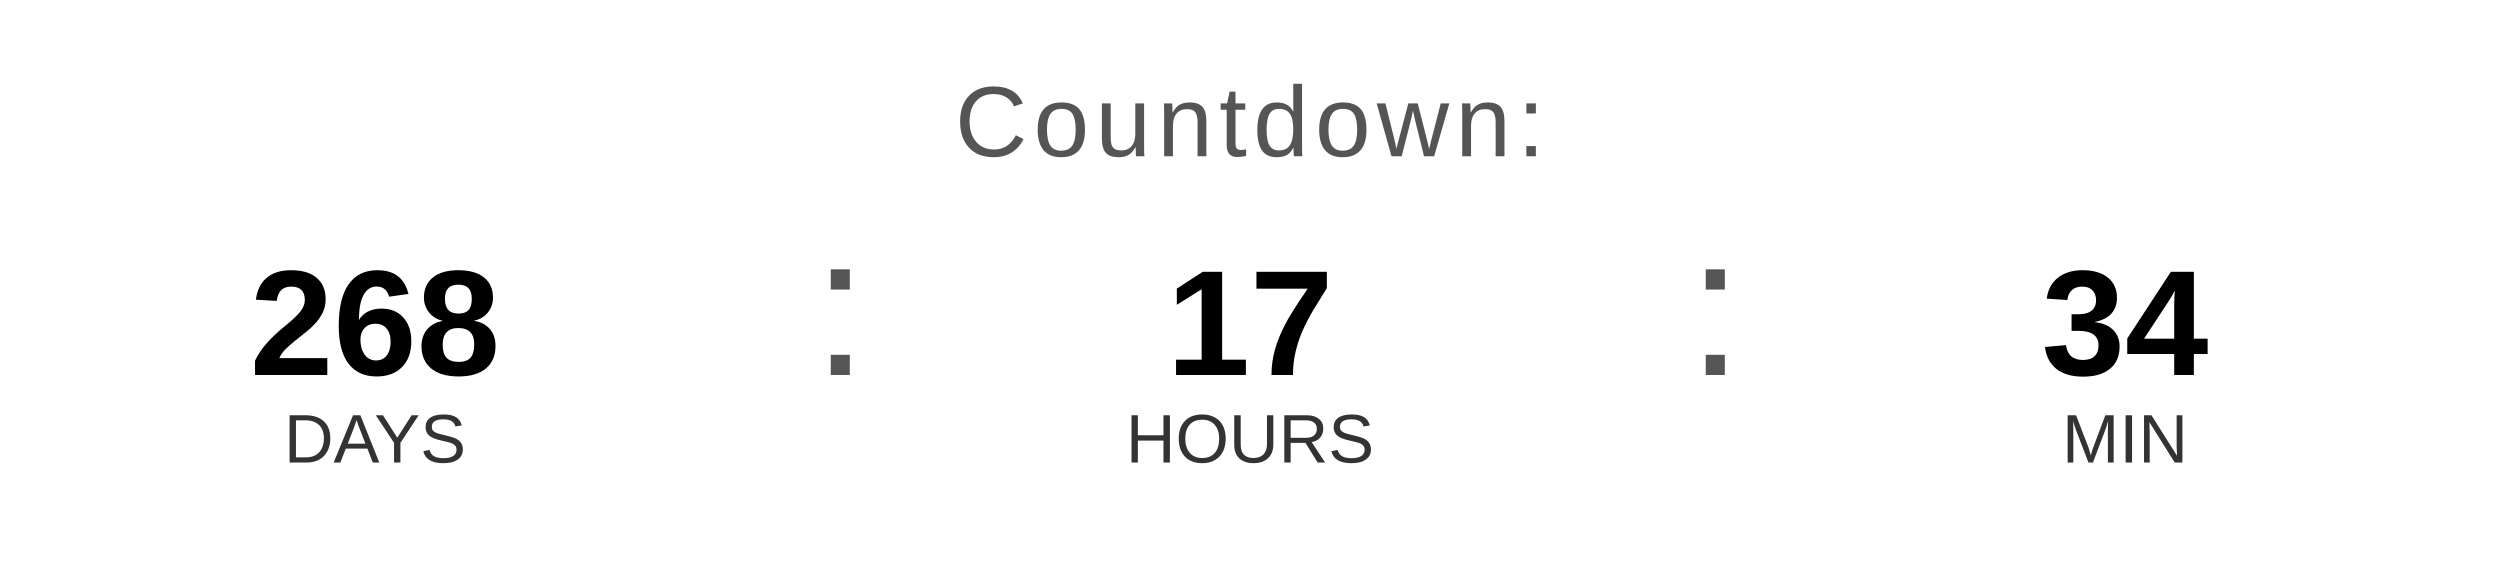
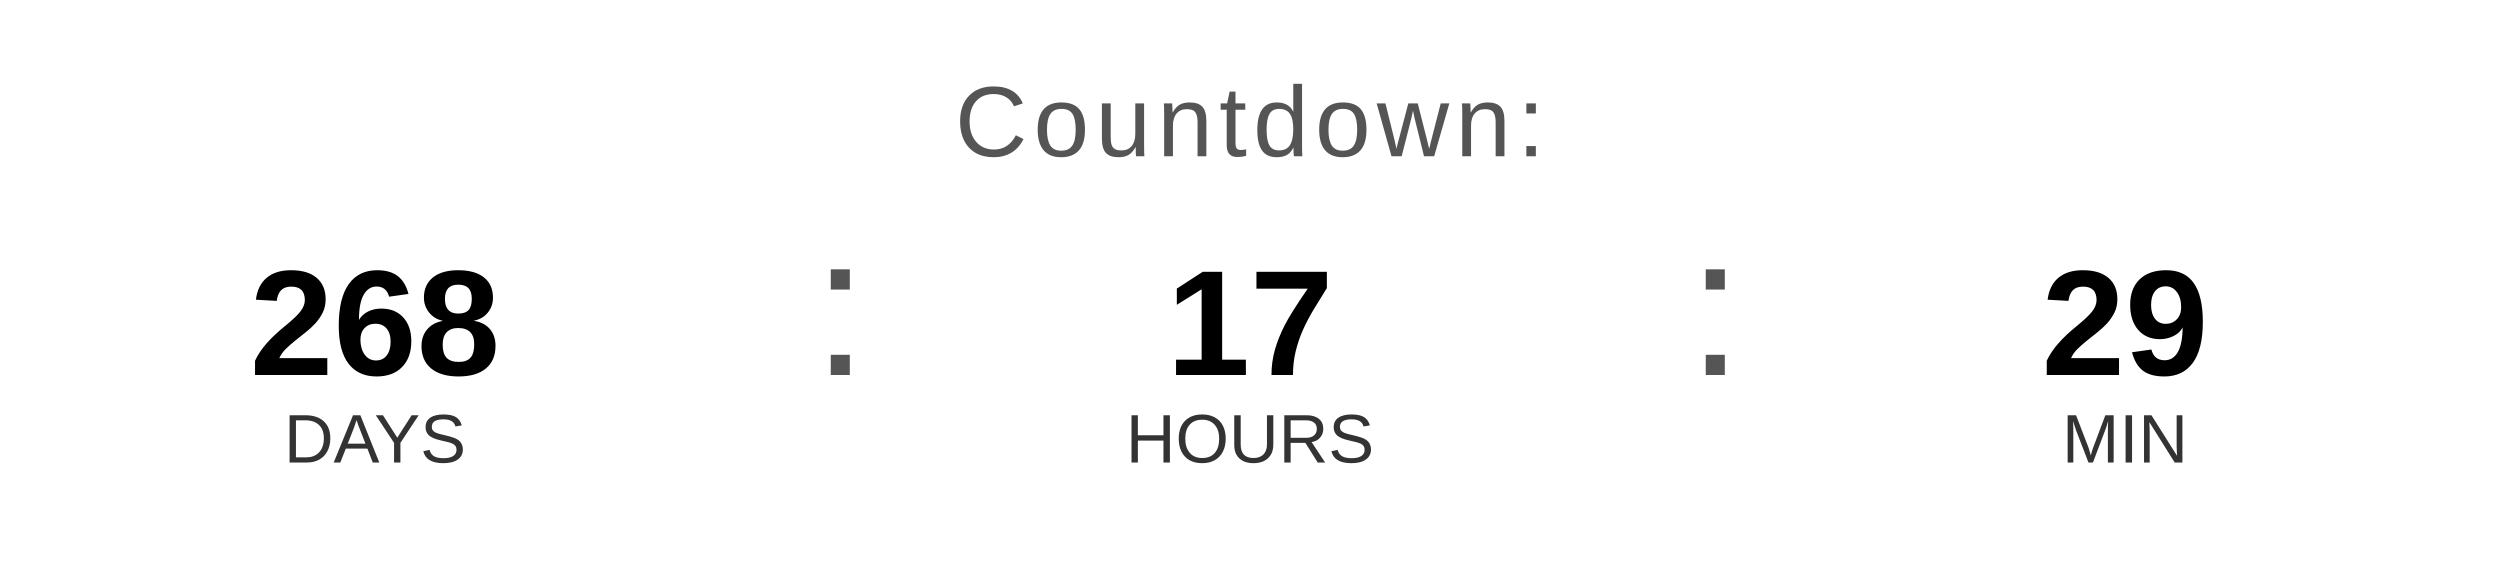
<svg xmlns="http://www.w3.org/2000/svg" width="400" height="90" viewBox="0 0 400 90">
  <text x="200" y="25" font-family="Arial, Helvetica, sans-serif" font-size="16" fill="#555555" text-anchor="middle" letter-spacing="1">
    Countdown:
  </text>
  <text x="60" y="60" font-family="Arial, Helvetica, sans-serif" font-size="24" font-weight="bold" fill="#000000" text-anchor="middle">268</text>
  <text x="60" y="74" font-family="Arial, Helvetica, sans-serif" font-size="11" fill="#333333" text-anchor="middle">DAYS</text>
  <text x="130" y="60" font-family="Arial, sans-serif" font-size="32" fill="#555555">:</text>
  <text x="200" y="60" font-family="Arial, Helvetica, sans-serif" font-size="24" font-weight="bold" fill="#000000" text-anchor="middle">17</text>
  <text x="200" y="74" font-family="Arial, Helvetica, sans-serif" font-size="11" fill="#333333" text-anchor="middle">HOURS</text>
  <text x="270" y="60" font-family="Arial, sans-serif" font-size="32" fill="#555555">:</text>
-   <text x="340" y="60" font-family="Arial, Helvetica, sans-serif" font-size="24" font-weight="bold" fill="#000000" text-anchor="middle">34</text>
+   <text x="340" y="60" font-family="Arial, Helvetica, sans-serif" font-size="24" font-weight="bold" fill="#000000" text-anchor="middle">29</text>
  <text x="340" y="74" font-family="Arial, Helvetica, sans-serif" font-size="11" fill="#333333" text-anchor="middle">MIN</text>
</svg>
